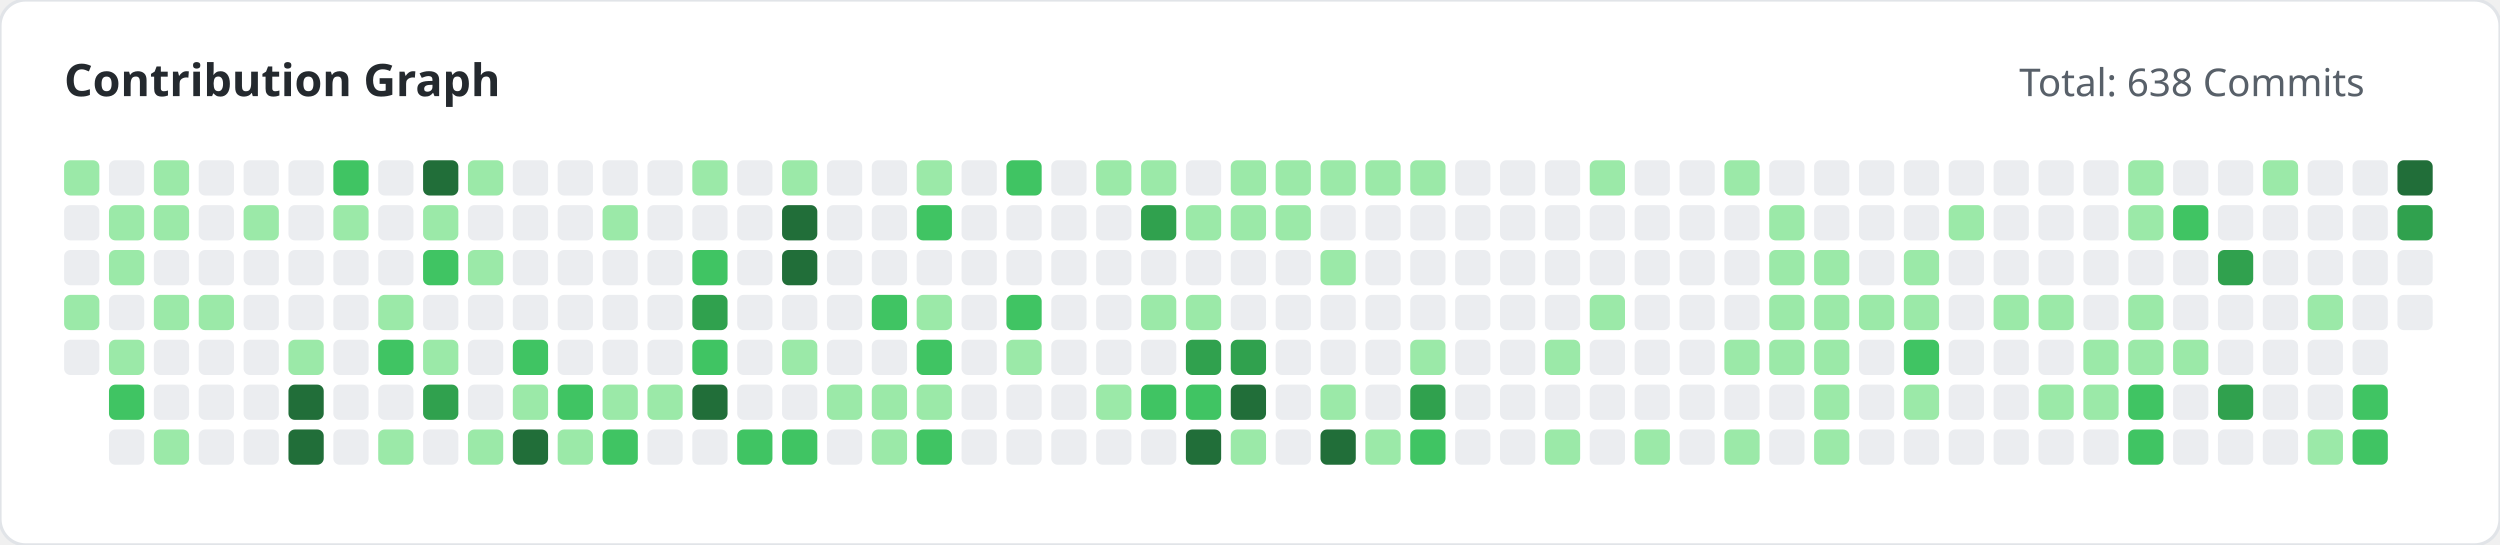
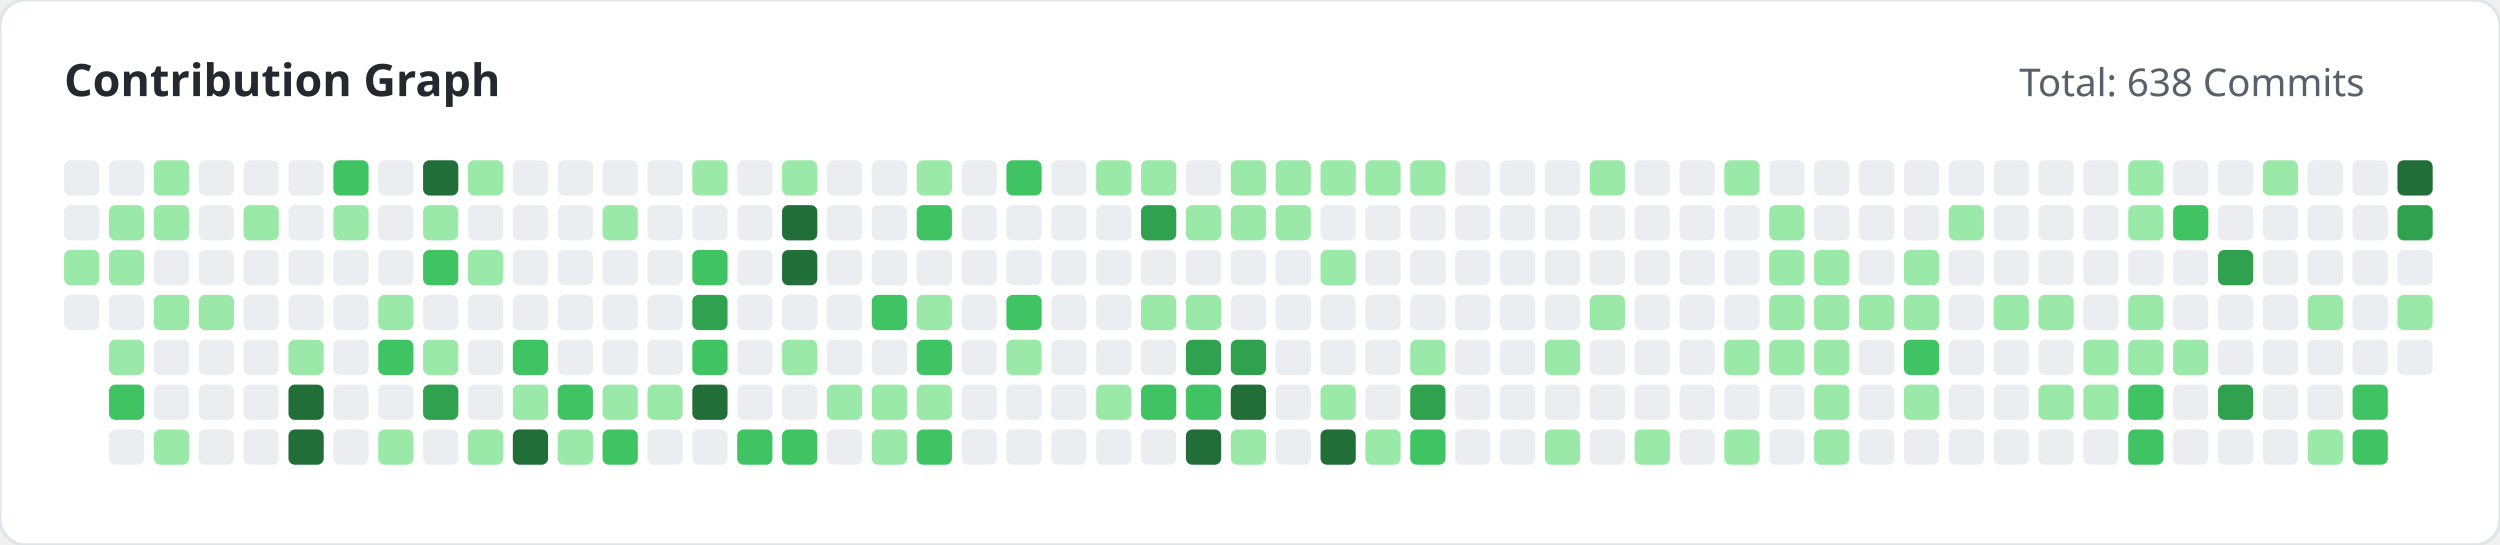
<svg xmlns="http://www.w3.org/2000/svg" width="780" height="170" viewBox="0 0 780 170">
  <style>
        .title { font: bold 14px 'Segoe UI', sans-serif; fill: #24292e; }
        .subtitle { font: 12px 'Segoe UI', sans-serif; fill: #586069; }
    </style>
  <rect width="100%" height="100%" fill="#ffffff" rx="8" stroke="#e1e4e8" stroke-width="1" />
  <text x="20" y="30" class="title">Contribution Graph</text>
  <text x="630" y="30" class="subtitle">Total: 638 Commits</text>
  <g>
-     <rect x="20" y="50" width="11" height="11" fill="#9be9a8" rx="2">
+     <rect x="20" y="50" width="11" height="11" fill="#ebedf0" rx="2">
                </rect>
    <rect x="20" y="64" width="11" height="11" fill="#ebedf0" rx="2">
                </rect>
-     <rect x="20" y="78" width="11" height="11" fill="#ebedf0" rx="2">
-                 </rect>
-     <rect x="20" y="92" width="11" height="11" fill="#9be9a8" rx="2">
-                 </rect>
-     <rect x="20" y="106" width="11" height="11" fill="#ebedf0" rx="2">
+     <rect x="20" y="78" width="11" height="11" fill="#9be9a8" rx="2">
+                 </rect>
+     <rect x="20" y="92" width="11" height="11" fill="#ebedf0" rx="2">
                </rect>
    <rect x="34" y="50" width="11" height="11" fill="#ebedf0" rx="2">
                </rect>
    <rect x="34" y="64" width="11" height="11" fill="#9be9a8" rx="2">
                </rect>
    <rect x="34" y="78" width="11" height="11" fill="#9be9a8" rx="2">
                </rect>
    <rect x="34" y="92" width="11" height="11" fill="#ebedf0" rx="2">
                </rect>
    <rect x="34" y="106" width="11" height="11" fill="#9be9a8" rx="2">
                </rect>
    <rect x="34" y="120" width="11" height="11" fill="#40c463" rx="2">
                </rect>
    <rect x="34" y="134" width="11" height="11" fill="#ebedf0" rx="2">
                </rect>
    <rect x="48" y="50" width="11" height="11" fill="#9be9a8" rx="2">
                </rect>
    <rect x="48" y="64" width="11" height="11" fill="#9be9a8" rx="2">
                </rect>
    <rect x="48" y="78" width="11" height="11" fill="#ebedf0" rx="2">
                </rect>
    <rect x="48" y="92" width="11" height="11" fill="#9be9a8" rx="2">
                </rect>
    <rect x="48" y="106" width="11" height="11" fill="#ebedf0" rx="2">
                </rect>
    <rect x="48" y="120" width="11" height="11" fill="#ebedf0" rx="2">
                </rect>
    <rect x="48" y="134" width="11" height="11" fill="#9be9a8" rx="2">
                </rect>
    <rect x="62" y="50" width="11" height="11" fill="#ebedf0" rx="2">
                </rect>
    <rect x="62" y="64" width="11" height="11" fill="#ebedf0" rx="2">
                </rect>
    <rect x="62" y="78" width="11" height="11" fill="#ebedf0" rx="2">
                </rect>
    <rect x="62" y="92" width="11" height="11" fill="#9be9a8" rx="2">
                </rect>
    <rect x="62" y="106" width="11" height="11" fill="#ebedf0" rx="2">
                </rect>
    <rect x="62" y="120" width="11" height="11" fill="#ebedf0" rx="2">
                </rect>
    <rect x="62" y="134" width="11" height="11" fill="#ebedf0" rx="2">
                </rect>
    <rect x="76" y="50" width="11" height="11" fill="#ebedf0" rx="2">
                </rect>
    <rect x="76" y="64" width="11" height="11" fill="#9be9a8" rx="2">
                </rect>
    <rect x="76" y="78" width="11" height="11" fill="#ebedf0" rx="2">
                </rect>
    <rect x="76" y="92" width="11" height="11" fill="#ebedf0" rx="2">
                </rect>
    <rect x="76" y="106" width="11" height="11" fill="#ebedf0" rx="2">
                </rect>
    <rect x="76" y="120" width="11" height="11" fill="#ebedf0" rx="2">
                </rect>
    <rect x="76" y="134" width="11" height="11" fill="#ebedf0" rx="2">
                </rect>
    <rect x="90" y="50" width="11" height="11" fill="#ebedf0" rx="2">
                </rect>
    <rect x="90" y="64" width="11" height="11" fill="#ebedf0" rx="2">
                </rect>
    <rect x="90" y="78" width="11" height="11" fill="#ebedf0" rx="2">
                </rect>
    <rect x="90" y="92" width="11" height="11" fill="#ebedf0" rx="2">
                </rect>
    <rect x="90" y="106" width="11" height="11" fill="#9be9a8" rx="2">
                </rect>
    <rect x="90" y="120" width="11" height="11" fill="#216e39" rx="2">
                </rect>
    <rect x="90" y="134" width="11" height="11" fill="#216e39" rx="2">
                </rect>
    <rect x="104" y="50" width="11" height="11" fill="#40c463" rx="2">
                </rect>
    <rect x="104" y="64" width="11" height="11" fill="#9be9a8" rx="2">
                </rect>
    <rect x="104" y="78" width="11" height="11" fill="#ebedf0" rx="2">
                </rect>
    <rect x="104" y="92" width="11" height="11" fill="#ebedf0" rx="2">
                </rect>
    <rect x="104" y="106" width="11" height="11" fill="#ebedf0" rx="2">
                </rect>
    <rect x="104" y="120" width="11" height="11" fill="#ebedf0" rx="2">
                </rect>
    <rect x="104" y="134" width="11" height="11" fill="#ebedf0" rx="2">
                </rect>
    <rect x="118" y="50" width="11" height="11" fill="#ebedf0" rx="2">
                </rect>
    <rect x="118" y="64" width="11" height="11" fill="#ebedf0" rx="2">
                </rect>
    <rect x="118" y="78" width="11" height="11" fill="#ebedf0" rx="2">
                </rect>
    <rect x="118" y="92" width="11" height="11" fill="#9be9a8" rx="2">
                </rect>
    <rect x="118" y="106" width="11" height="11" fill="#40c463" rx="2">
                </rect>
    <rect x="118" y="120" width="11" height="11" fill="#ebedf0" rx="2">
                </rect>
    <rect x="118" y="134" width="11" height="11" fill="#9be9a8" rx="2">
                </rect>
    <rect x="132" y="50" width="11" height="11" fill="#216e39" rx="2">
                </rect>
    <rect x="132" y="64" width="11" height="11" fill="#9be9a8" rx="2">
                </rect>
    <rect x="132" y="78" width="11" height="11" fill="#40c463" rx="2">
                </rect>
    <rect x="132" y="92" width="11" height="11" fill="#ebedf0" rx="2">
                </rect>
    <rect x="132" y="106" width="11" height="11" fill="#9be9a8" rx="2">
                </rect>
    <rect x="132" y="120" width="11" height="11" fill="#30a14e" rx="2">
                </rect>
    <rect x="132" y="134" width="11" height="11" fill="#ebedf0" rx="2">
                </rect>
    <rect x="146" y="50" width="11" height="11" fill="#9be9a8" rx="2">
                </rect>
    <rect x="146" y="64" width="11" height="11" fill="#ebedf0" rx="2">
                </rect>
    <rect x="146" y="78" width="11" height="11" fill="#9be9a8" rx="2">
                </rect>
    <rect x="146" y="92" width="11" height="11" fill="#ebedf0" rx="2">
                </rect>
    <rect x="146" y="106" width="11" height="11" fill="#ebedf0" rx="2">
                </rect>
    <rect x="146" y="120" width="11" height="11" fill="#ebedf0" rx="2">
                </rect>
    <rect x="146" y="134" width="11" height="11" fill="#9be9a8" rx="2">
                </rect>
    <rect x="160" y="50" width="11" height="11" fill="#ebedf0" rx="2">
                </rect>
    <rect x="160" y="64" width="11" height="11" fill="#ebedf0" rx="2">
                </rect>
    <rect x="160" y="78" width="11" height="11" fill="#ebedf0" rx="2">
                </rect>
    <rect x="160" y="92" width="11" height="11" fill="#ebedf0" rx="2">
                </rect>
    <rect x="160" y="106" width="11" height="11" fill="#40c463" rx="2">
                </rect>
    <rect x="160" y="120" width="11" height="11" fill="#9be9a8" rx="2">
                </rect>
    <rect x="160" y="134" width="11" height="11" fill="#216e39" rx="2">
                </rect>
    <rect x="174" y="50" width="11" height="11" fill="#ebedf0" rx="2">
                </rect>
    <rect x="174" y="64" width="11" height="11" fill="#ebedf0" rx="2">
                </rect>
    <rect x="174" y="78" width="11" height="11" fill="#ebedf0" rx="2">
                </rect>
    <rect x="174" y="92" width="11" height="11" fill="#ebedf0" rx="2">
                </rect>
    <rect x="174" y="106" width="11" height="11" fill="#ebedf0" rx="2">
                </rect>
    <rect x="174" y="120" width="11" height="11" fill="#40c463" rx="2">
                </rect>
    <rect x="174" y="134" width="11" height="11" fill="#9be9a8" rx="2">
                </rect>
    <rect x="188" y="50" width="11" height="11" fill="#ebedf0" rx="2">
                </rect>
    <rect x="188" y="64" width="11" height="11" fill="#9be9a8" rx="2">
                </rect>
    <rect x="188" y="78" width="11" height="11" fill="#ebedf0" rx="2">
                </rect>
    <rect x="188" y="92" width="11" height="11" fill="#ebedf0" rx="2">
                </rect>
    <rect x="188" y="106" width="11" height="11" fill="#ebedf0" rx="2">
                </rect>
    <rect x="188" y="120" width="11" height="11" fill="#9be9a8" rx="2">
                </rect>
    <rect x="188" y="134" width="11" height="11" fill="#40c463" rx="2">
                </rect>
    <rect x="202" y="50" width="11" height="11" fill="#ebedf0" rx="2">
                </rect>
    <rect x="202" y="64" width="11" height="11" fill="#ebedf0" rx="2">
                </rect>
    <rect x="202" y="78" width="11" height="11" fill="#ebedf0" rx="2">
                </rect>
    <rect x="202" y="92" width="11" height="11" fill="#ebedf0" rx="2">
                </rect>
    <rect x="202" y="106" width="11" height="11" fill="#ebedf0" rx="2">
                </rect>
    <rect x="202" y="120" width="11" height="11" fill="#9be9a8" rx="2">
                </rect>
    <rect x="202" y="134" width="11" height="11" fill="#ebedf0" rx="2">
                </rect>
    <rect x="216" y="50" width="11" height="11" fill="#9be9a8" rx="2">
                </rect>
    <rect x="216" y="64" width="11" height="11" fill="#ebedf0" rx="2">
                </rect>
    <rect x="216" y="78" width="11" height="11" fill="#40c463" rx="2">
                </rect>
    <rect x="216" y="92" width="11" height="11" fill="#30a14e" rx="2">
                </rect>
    <rect x="216" y="106" width="11" height="11" fill="#40c463" rx="2">
                </rect>
    <rect x="216" y="120" width="11" height="11" fill="#216e39" rx="2">
                </rect>
    <rect x="216" y="134" width="11" height="11" fill="#ebedf0" rx="2">
                </rect>
    <rect x="230" y="50" width="11" height="11" fill="#ebedf0" rx="2">
                </rect>
    <rect x="230" y="64" width="11" height="11" fill="#ebedf0" rx="2">
                </rect>
    <rect x="230" y="78" width="11" height="11" fill="#ebedf0" rx="2">
                </rect>
    <rect x="230" y="92" width="11" height="11" fill="#ebedf0" rx="2">
                </rect>
    <rect x="230" y="106" width="11" height="11" fill="#ebedf0" rx="2">
                </rect>
    <rect x="230" y="120" width="11" height="11" fill="#ebedf0" rx="2">
                </rect>
    <rect x="230" y="134" width="11" height="11" fill="#40c463" rx="2">
                </rect>
    <rect x="244" y="50" width="11" height="11" fill="#9be9a8" rx="2">
                </rect>
    <rect x="244" y="64" width="11" height="11" fill="#216e39" rx="2">
                </rect>
    <rect x="244" y="78" width="11" height="11" fill="#216e39" rx="2">
                </rect>
    <rect x="244" y="92" width="11" height="11" fill="#ebedf0" rx="2">
                </rect>
    <rect x="244" y="106" width="11" height="11" fill="#9be9a8" rx="2">
                </rect>
    <rect x="244" y="120" width="11" height="11" fill="#ebedf0" rx="2">
                </rect>
    <rect x="244" y="134" width="11" height="11" fill="#40c463" rx="2">
                </rect>
    <rect x="258" y="50" width="11" height="11" fill="#ebedf0" rx="2">
                </rect>
    <rect x="258" y="64" width="11" height="11" fill="#ebedf0" rx="2">
                </rect>
    <rect x="258" y="78" width="11" height="11" fill="#ebedf0" rx="2">
                </rect>
    <rect x="258" y="92" width="11" height="11" fill="#ebedf0" rx="2">
                </rect>
    <rect x="258" y="106" width="11" height="11" fill="#ebedf0" rx="2">
                </rect>
    <rect x="258" y="120" width="11" height="11" fill="#9be9a8" rx="2">
                </rect>
    <rect x="258" y="134" width="11" height="11" fill="#ebedf0" rx="2">
                </rect>
    <rect x="272" y="50" width="11" height="11" fill="#ebedf0" rx="2">
                </rect>
    <rect x="272" y="64" width="11" height="11" fill="#ebedf0" rx="2">
                </rect>
    <rect x="272" y="78" width="11" height="11" fill="#ebedf0" rx="2">
                </rect>
    <rect x="272" y="92" width="11" height="11" fill="#40c463" rx="2">
                </rect>
    <rect x="272" y="106" width="11" height="11" fill="#ebedf0" rx="2">
                </rect>
    <rect x="272" y="120" width="11" height="11" fill="#9be9a8" rx="2">
                </rect>
    <rect x="272" y="134" width="11" height="11" fill="#9be9a8" rx="2">
                </rect>
    <rect x="286" y="50" width="11" height="11" fill="#9be9a8" rx="2">
                </rect>
    <rect x="286" y="64" width="11" height="11" fill="#40c463" rx="2">
                </rect>
    <rect x="286" y="78" width="11" height="11" fill="#ebedf0" rx="2">
                </rect>
    <rect x="286" y="92" width="11" height="11" fill="#9be9a8" rx="2">
                </rect>
    <rect x="286" y="106" width="11" height="11" fill="#40c463" rx="2">
                </rect>
    <rect x="286" y="120" width="11" height="11" fill="#9be9a8" rx="2">
                </rect>
    <rect x="286" y="134" width="11" height="11" fill="#40c463" rx="2">
                </rect>
    <rect x="300" y="50" width="11" height="11" fill="#ebedf0" rx="2">
                </rect>
    <rect x="300" y="64" width="11" height="11" fill="#ebedf0" rx="2">
                </rect>
    <rect x="300" y="78" width="11" height="11" fill="#ebedf0" rx="2">
                </rect>
    <rect x="300" y="92" width="11" height="11" fill="#ebedf0" rx="2">
                </rect>
    <rect x="300" y="106" width="11" height="11" fill="#ebedf0" rx="2">
                </rect>
    <rect x="300" y="120" width="11" height="11" fill="#ebedf0" rx="2">
                </rect>
    <rect x="300" y="134" width="11" height="11" fill="#ebedf0" rx="2">
                </rect>
    <rect x="314" y="50" width="11" height="11" fill="#40c463" rx="2">
                </rect>
    <rect x="314" y="64" width="11" height="11" fill="#ebedf0" rx="2">
                </rect>
    <rect x="314" y="78" width="11" height="11" fill="#ebedf0" rx="2">
                </rect>
    <rect x="314" y="92" width="11" height="11" fill="#40c463" rx="2">
                </rect>
    <rect x="314" y="106" width="11" height="11" fill="#9be9a8" rx="2">
                </rect>
    <rect x="314" y="120" width="11" height="11" fill="#ebedf0" rx="2">
                </rect>
    <rect x="314" y="134" width="11" height="11" fill="#ebedf0" rx="2">
                </rect>
    <rect x="328" y="50" width="11" height="11" fill="#ebedf0" rx="2">
                </rect>
    <rect x="328" y="64" width="11" height="11" fill="#ebedf0" rx="2">
                </rect>
    <rect x="328" y="78" width="11" height="11" fill="#ebedf0" rx="2">
                </rect>
    <rect x="328" y="92" width="11" height="11" fill="#ebedf0" rx="2">
                </rect>
    <rect x="328" y="106" width="11" height="11" fill="#ebedf0" rx="2">
                </rect>
    <rect x="328" y="120" width="11" height="11" fill="#ebedf0" rx="2">
                </rect>
    <rect x="328" y="134" width="11" height="11" fill="#ebedf0" rx="2">
                </rect>
    <rect x="342" y="50" width="11" height="11" fill="#9be9a8" rx="2">
                </rect>
    <rect x="342" y="64" width="11" height="11" fill="#ebedf0" rx="2">
                </rect>
    <rect x="342" y="78" width="11" height="11" fill="#ebedf0" rx="2">
                </rect>
    <rect x="342" y="92" width="11" height="11" fill="#ebedf0" rx="2">
                </rect>
    <rect x="342" y="106" width="11" height="11" fill="#ebedf0" rx="2">
                </rect>
    <rect x="342" y="120" width="11" height="11" fill="#9be9a8" rx="2">
                </rect>
    <rect x="342" y="134" width="11" height="11" fill="#ebedf0" rx="2">
                </rect>
    <rect x="356" y="50" width="11" height="11" fill="#9be9a8" rx="2">
                </rect>
    <rect x="356" y="64" width="11" height="11" fill="#30a14e" rx="2">
                </rect>
    <rect x="356" y="78" width="11" height="11" fill="#ebedf0" rx="2">
                </rect>
    <rect x="356" y="92" width="11" height="11" fill="#9be9a8" rx="2">
                </rect>
    <rect x="356" y="106" width="11" height="11" fill="#ebedf0" rx="2">
                </rect>
    <rect x="356" y="120" width="11" height="11" fill="#40c463" rx="2">
                </rect>
    <rect x="356" y="134" width="11" height="11" fill="#ebedf0" rx="2">
                </rect>
    <rect x="370" y="50" width="11" height="11" fill="#ebedf0" rx="2">
                </rect>
    <rect x="370" y="64" width="11" height="11" fill="#9be9a8" rx="2">
                </rect>
    <rect x="370" y="78" width="11" height="11" fill="#ebedf0" rx="2">
                </rect>
    <rect x="370" y="92" width="11" height="11" fill="#9be9a8" rx="2">
                </rect>
    <rect x="370" y="106" width="11" height="11" fill="#30a14e" rx="2">
                </rect>
    <rect x="370" y="120" width="11" height="11" fill="#40c463" rx="2">
                </rect>
    <rect x="370" y="134" width="11" height="11" fill="#216e39" rx="2">
                </rect>
    <rect x="384" y="50" width="11" height="11" fill="#9be9a8" rx="2">
                </rect>
    <rect x="384" y="64" width="11" height="11" fill="#9be9a8" rx="2">
                </rect>
    <rect x="384" y="78" width="11" height="11" fill="#ebedf0" rx="2">
                </rect>
    <rect x="384" y="92" width="11" height="11" fill="#ebedf0" rx="2">
                </rect>
    <rect x="384" y="106" width="11" height="11" fill="#30a14e" rx="2">
                </rect>
    <rect x="384" y="120" width="11" height="11" fill="#216e39" rx="2">
                </rect>
    <rect x="384" y="134" width="11" height="11" fill="#9be9a8" rx="2">
                </rect>
    <rect x="398" y="50" width="11" height="11" fill="#9be9a8" rx="2">
                </rect>
    <rect x="398" y="64" width="11" height="11" fill="#9be9a8" rx="2">
                </rect>
    <rect x="398" y="78" width="11" height="11" fill="#ebedf0" rx="2">
                </rect>
    <rect x="398" y="92" width="11" height="11" fill="#ebedf0" rx="2">
                </rect>
    <rect x="398" y="106" width="11" height="11" fill="#ebedf0" rx="2">
                </rect>
    <rect x="398" y="120" width="11" height="11" fill="#ebedf0" rx="2">
                </rect>
    <rect x="398" y="134" width="11" height="11" fill="#ebedf0" rx="2">
                </rect>
    <rect x="412" y="50" width="11" height="11" fill="#9be9a8" rx="2">
                </rect>
    <rect x="412" y="64" width="11" height="11" fill="#ebedf0" rx="2">
                </rect>
    <rect x="412" y="78" width="11" height="11" fill="#9be9a8" rx="2">
                </rect>
    <rect x="412" y="92" width="11" height="11" fill="#ebedf0" rx="2">
                </rect>
    <rect x="412" y="106" width="11" height="11" fill="#ebedf0" rx="2">
                </rect>
    <rect x="412" y="120" width="11" height="11" fill="#9be9a8" rx="2">
                </rect>
    <rect x="412" y="134" width="11" height="11" fill="#216e39" rx="2">
                </rect>
    <rect x="426" y="50" width="11" height="11" fill="#9be9a8" rx="2">
                </rect>
    <rect x="426" y="64" width="11" height="11" fill="#ebedf0" rx="2">
                </rect>
    <rect x="426" y="78" width="11" height="11" fill="#ebedf0" rx="2">
                </rect>
    <rect x="426" y="92" width="11" height="11" fill="#ebedf0" rx="2">
                </rect>
    <rect x="426" y="106" width="11" height="11" fill="#ebedf0" rx="2">
                </rect>
    <rect x="426" y="120" width="11" height="11" fill="#ebedf0" rx="2">
                </rect>
    <rect x="426" y="134" width="11" height="11" fill="#9be9a8" rx="2">
                </rect>
    <rect x="440" y="50" width="11" height="11" fill="#9be9a8" rx="2">
                </rect>
    <rect x="440" y="64" width="11" height="11" fill="#ebedf0" rx="2">
                </rect>
    <rect x="440" y="78" width="11" height="11" fill="#ebedf0" rx="2">
                </rect>
    <rect x="440" y="92" width="11" height="11" fill="#ebedf0" rx="2">
                </rect>
    <rect x="440" y="106" width="11" height="11" fill="#9be9a8" rx="2">
                </rect>
    <rect x="440" y="120" width="11" height="11" fill="#30a14e" rx="2">
                </rect>
    <rect x="440" y="134" width="11" height="11" fill="#40c463" rx="2">
                </rect>
    <rect x="454" y="50" width="11" height="11" fill="#ebedf0" rx="2">
                </rect>
    <rect x="454" y="64" width="11" height="11" fill="#ebedf0" rx="2">
                </rect>
    <rect x="454" y="78" width="11" height="11" fill="#ebedf0" rx="2">
                </rect>
    <rect x="454" y="92" width="11" height="11" fill="#ebedf0" rx="2">
                </rect>
    <rect x="454" y="106" width="11" height="11" fill="#ebedf0" rx="2">
                </rect>
    <rect x="454" y="120" width="11" height="11" fill="#ebedf0" rx="2">
                </rect>
    <rect x="454" y="134" width="11" height="11" fill="#ebedf0" rx="2">
                </rect>
    <rect x="468" y="50" width="11" height="11" fill="#ebedf0" rx="2">
                </rect>
    <rect x="468" y="64" width="11" height="11" fill="#ebedf0" rx="2">
                </rect>
    <rect x="468" y="78" width="11" height="11" fill="#ebedf0" rx="2">
                </rect>
    <rect x="468" y="92" width="11" height="11" fill="#ebedf0" rx="2">
                </rect>
    <rect x="468" y="106" width="11" height="11" fill="#ebedf0" rx="2">
                </rect>
    <rect x="468" y="120" width="11" height="11" fill="#ebedf0" rx="2">
                </rect>
    <rect x="468" y="134" width="11" height="11" fill="#ebedf0" rx="2">
                </rect>
    <rect x="482" y="50" width="11" height="11" fill="#ebedf0" rx="2">
                </rect>
    <rect x="482" y="64" width="11" height="11" fill="#ebedf0" rx="2">
                </rect>
    <rect x="482" y="78" width="11" height="11" fill="#ebedf0" rx="2">
                </rect>
    <rect x="482" y="92" width="11" height="11" fill="#ebedf0" rx="2">
                </rect>
    <rect x="482" y="106" width="11" height="11" fill="#9be9a8" rx="2">
                </rect>
    <rect x="482" y="120" width="11" height="11" fill="#ebedf0" rx="2">
                </rect>
    <rect x="482" y="134" width="11" height="11" fill="#9be9a8" rx="2">
                </rect>
    <rect x="496" y="50" width="11" height="11" fill="#9be9a8" rx="2">
                </rect>
    <rect x="496" y="64" width="11" height="11" fill="#ebedf0" rx="2">
                </rect>
    <rect x="496" y="78" width="11" height="11" fill="#ebedf0" rx="2">
                </rect>
    <rect x="496" y="92" width="11" height="11" fill="#9be9a8" rx="2">
                </rect>
    <rect x="496" y="106" width="11" height="11" fill="#ebedf0" rx="2">
                </rect>
    <rect x="496" y="120" width="11" height="11" fill="#ebedf0" rx="2">
                </rect>
    <rect x="496" y="134" width="11" height="11" fill="#ebedf0" rx="2">
                </rect>
    <rect x="510" y="50" width="11" height="11" fill="#ebedf0" rx="2">
                </rect>
    <rect x="510" y="64" width="11" height="11" fill="#ebedf0" rx="2">
                </rect>
    <rect x="510" y="78" width="11" height="11" fill="#ebedf0" rx="2">
                </rect>
    <rect x="510" y="92" width="11" height="11" fill="#ebedf0" rx="2">
                </rect>
    <rect x="510" y="106" width="11" height="11" fill="#ebedf0" rx="2">
                </rect>
    <rect x="510" y="120" width="11" height="11" fill="#ebedf0" rx="2">
                </rect>
    <rect x="510" y="134" width="11" height="11" fill="#9be9a8" rx="2">
                </rect>
    <rect x="524" y="50" width="11" height="11" fill="#ebedf0" rx="2">
                </rect>
    <rect x="524" y="64" width="11" height="11" fill="#ebedf0" rx="2">
                </rect>
    <rect x="524" y="78" width="11" height="11" fill="#ebedf0" rx="2">
                </rect>
    <rect x="524" y="92" width="11" height="11" fill="#ebedf0" rx="2">
                </rect>
    <rect x="524" y="106" width="11" height="11" fill="#ebedf0" rx="2">
                </rect>
    <rect x="524" y="120" width="11" height="11" fill="#ebedf0" rx="2">
                </rect>
    <rect x="524" y="134" width="11" height="11" fill="#ebedf0" rx="2">
                </rect>
    <rect x="538" y="50" width="11" height="11" fill="#9be9a8" rx="2">
                </rect>
    <rect x="538" y="64" width="11" height="11" fill="#ebedf0" rx="2">
                </rect>
    <rect x="538" y="78" width="11" height="11" fill="#ebedf0" rx="2">
                </rect>
    <rect x="538" y="92" width="11" height="11" fill="#ebedf0" rx="2">
                </rect>
    <rect x="538" y="106" width="11" height="11" fill="#9be9a8" rx="2">
                </rect>
    <rect x="538" y="120" width="11" height="11" fill="#ebedf0" rx="2">
                </rect>
    <rect x="538" y="134" width="11" height="11" fill="#9be9a8" rx="2">
                </rect>
    <rect x="552" y="50" width="11" height="11" fill="#ebedf0" rx="2">
                </rect>
    <rect x="552" y="64" width="11" height="11" fill="#9be9a8" rx="2">
                </rect>
    <rect x="552" y="78" width="11" height="11" fill="#9be9a8" rx="2">
                </rect>
    <rect x="552" y="92" width="11" height="11" fill="#9be9a8" rx="2">
                </rect>
    <rect x="552" y="106" width="11" height="11" fill="#9be9a8" rx="2">
                </rect>
    <rect x="552" y="120" width="11" height="11" fill="#ebedf0" rx="2">
                </rect>
    <rect x="552" y="134" width="11" height="11" fill="#ebedf0" rx="2">
                </rect>
    <rect x="566" y="50" width="11" height="11" fill="#ebedf0" rx="2">
                </rect>
    <rect x="566" y="64" width="11" height="11" fill="#ebedf0" rx="2">
                </rect>
    <rect x="566" y="78" width="11" height="11" fill="#9be9a8" rx="2">
                </rect>
    <rect x="566" y="92" width="11" height="11" fill="#9be9a8" rx="2">
                </rect>
    <rect x="566" y="106" width="11" height="11" fill="#9be9a8" rx="2">
                </rect>
    <rect x="566" y="120" width="11" height="11" fill="#9be9a8" rx="2">
                </rect>
    <rect x="566" y="134" width="11" height="11" fill="#9be9a8" rx="2">
                </rect>
    <rect x="580" y="50" width="11" height="11" fill="#ebedf0" rx="2">
                </rect>
    <rect x="580" y="64" width="11" height="11" fill="#ebedf0" rx="2">
                </rect>
    <rect x="580" y="78" width="11" height="11" fill="#ebedf0" rx="2">
                </rect>
    <rect x="580" y="92" width="11" height="11" fill="#9be9a8" rx="2">
                </rect>
    <rect x="580" y="106" width="11" height="11" fill="#ebedf0" rx="2">
                </rect>
    <rect x="580" y="120" width="11" height="11" fill="#ebedf0" rx="2">
                </rect>
    <rect x="580" y="134" width="11" height="11" fill="#ebedf0" rx="2">
                </rect>
    <rect x="594" y="50" width="11" height="11" fill="#ebedf0" rx="2">
                </rect>
    <rect x="594" y="64" width="11" height="11" fill="#ebedf0" rx="2">
                </rect>
    <rect x="594" y="78" width="11" height="11" fill="#9be9a8" rx="2">
                </rect>
    <rect x="594" y="92" width="11" height="11" fill="#9be9a8" rx="2">
                </rect>
    <rect x="594" y="106" width="11" height="11" fill="#40c463" rx="2">
                </rect>
    <rect x="594" y="120" width="11" height="11" fill="#9be9a8" rx="2">
                </rect>
    <rect x="594" y="134" width="11" height="11" fill="#ebedf0" rx="2">
                </rect>
    <rect x="608" y="50" width="11" height="11" fill="#ebedf0" rx="2">
                </rect>
    <rect x="608" y="64" width="11" height="11" fill="#9be9a8" rx="2">
                </rect>
    <rect x="608" y="78" width="11" height="11" fill="#ebedf0" rx="2">
                </rect>
    <rect x="608" y="92" width="11" height="11" fill="#ebedf0" rx="2">
                </rect>
    <rect x="608" y="106" width="11" height="11" fill="#ebedf0" rx="2">
                </rect>
    <rect x="608" y="120" width="11" height="11" fill="#ebedf0" rx="2">
                </rect>
    <rect x="608" y="134" width="11" height="11" fill="#ebedf0" rx="2">
                </rect>
    <rect x="622" y="50" width="11" height="11" fill="#ebedf0" rx="2">
                </rect>
    <rect x="622" y="64" width="11" height="11" fill="#ebedf0" rx="2">
                </rect>
    <rect x="622" y="78" width="11" height="11" fill="#ebedf0" rx="2">
                </rect>
    <rect x="622" y="92" width="11" height="11" fill="#9be9a8" rx="2">
                </rect>
    <rect x="622" y="106" width="11" height="11" fill="#ebedf0" rx="2">
                </rect>
    <rect x="622" y="120" width="11" height="11" fill="#ebedf0" rx="2">
                </rect>
    <rect x="622" y="134" width="11" height="11" fill="#ebedf0" rx="2">
                </rect>
    <rect x="636" y="50" width="11" height="11" fill="#ebedf0" rx="2">
                </rect>
    <rect x="636" y="64" width="11" height="11" fill="#ebedf0" rx="2">
                </rect>
    <rect x="636" y="78" width="11" height="11" fill="#ebedf0" rx="2">
                </rect>
    <rect x="636" y="92" width="11" height="11" fill="#9be9a8" rx="2">
                </rect>
    <rect x="636" y="106" width="11" height="11" fill="#ebedf0" rx="2">
                </rect>
    <rect x="636" y="120" width="11" height="11" fill="#9be9a8" rx="2">
                </rect>
    <rect x="636" y="134" width="11" height="11" fill="#ebedf0" rx="2">
                </rect>
    <rect x="650" y="50" width="11" height="11" fill="#ebedf0" rx="2">
                </rect>
    <rect x="650" y="64" width="11" height="11" fill="#ebedf0" rx="2">
                </rect>
    <rect x="650" y="78" width="11" height="11" fill="#ebedf0" rx="2">
                </rect>
    <rect x="650" y="92" width="11" height="11" fill="#ebedf0" rx="2">
                </rect>
    <rect x="650" y="106" width="11" height="11" fill="#9be9a8" rx="2">
                </rect>
    <rect x="650" y="120" width="11" height="11" fill="#9be9a8" rx="2">
                </rect>
    <rect x="650" y="134" width="11" height="11" fill="#ebedf0" rx="2">
                </rect>
    <rect x="664" y="50" width="11" height="11" fill="#9be9a8" rx="2">
                </rect>
    <rect x="664" y="64" width="11" height="11" fill="#9be9a8" rx="2">
                </rect>
    <rect x="664" y="78" width="11" height="11" fill="#ebedf0" rx="2">
                </rect>
    <rect x="664" y="92" width="11" height="11" fill="#9be9a8" rx="2">
                </rect>
    <rect x="664" y="106" width="11" height="11" fill="#9be9a8" rx="2">
                </rect>
    <rect x="664" y="120" width="11" height="11" fill="#40c463" rx="2">
                </rect>
    <rect x="664" y="134" width="11" height="11" fill="#40c463" rx="2">
                </rect>
    <rect x="678" y="50" width="11" height="11" fill="#ebedf0" rx="2">
                </rect>
    <rect x="678" y="64" width="11" height="11" fill="#40c463" rx="2">
                </rect>
    <rect x="678" y="78" width="11" height="11" fill="#ebedf0" rx="2">
                </rect>
    <rect x="678" y="92" width="11" height="11" fill="#ebedf0" rx="2">
                </rect>
    <rect x="678" y="106" width="11" height="11" fill="#9be9a8" rx="2">
                </rect>
    <rect x="678" y="120" width="11" height="11" fill="#ebedf0" rx="2">
                </rect>
    <rect x="678" y="134" width="11" height="11" fill="#ebedf0" rx="2">
                </rect>
    <rect x="692" y="50" width="11" height="11" fill="#ebedf0" rx="2">
                </rect>
    <rect x="692" y="64" width="11" height="11" fill="#ebedf0" rx="2">
                </rect>
    <rect x="692" y="78" width="11" height="11" fill="#30a14e" rx="2">
                </rect>
    <rect x="692" y="92" width="11" height="11" fill="#ebedf0" rx="2">
                </rect>
    <rect x="692" y="106" width="11" height="11" fill="#ebedf0" rx="2">
                </rect>
    <rect x="692" y="120" width="11" height="11" fill="#30a14e" rx="2">
                </rect>
    <rect x="692" y="134" width="11" height="11" fill="#ebedf0" rx="2">
                </rect>
    <rect x="706" y="50" width="11" height="11" fill="#9be9a8" rx="2">
                </rect>
    <rect x="706" y="64" width="11" height="11" fill="#ebedf0" rx="2">
                </rect>
    <rect x="706" y="78" width="11" height="11" fill="#ebedf0" rx="2">
                </rect>
    <rect x="706" y="92" width="11" height="11" fill="#ebedf0" rx="2">
                </rect>
    <rect x="706" y="106" width="11" height="11" fill="#ebedf0" rx="2">
                </rect>
    <rect x="706" y="120" width="11" height="11" fill="#ebedf0" rx="2">
                </rect>
    <rect x="706" y="134" width="11" height="11" fill="#ebedf0" rx="2">
                </rect>
    <rect x="720" y="50" width="11" height="11" fill="#ebedf0" rx="2">
                </rect>
    <rect x="720" y="64" width="11" height="11" fill="#ebedf0" rx="2">
                </rect>
    <rect x="720" y="78" width="11" height="11" fill="#ebedf0" rx="2">
                </rect>
    <rect x="720" y="92" width="11" height="11" fill="#9be9a8" rx="2">
                </rect>
    <rect x="720" y="106" width="11" height="11" fill="#ebedf0" rx="2">
                </rect>
    <rect x="720" y="120" width="11" height="11" fill="#ebedf0" rx="2">
                </rect>
    <rect x="720" y="134" width="11" height="11" fill="#9be9a8" rx="2">
                </rect>
    <rect x="734" y="50" width="11" height="11" fill="#ebedf0" rx="2">
                </rect>
    <rect x="734" y="64" width="11" height="11" fill="#ebedf0" rx="2">
                </rect>
    <rect x="734" y="78" width="11" height="11" fill="#ebedf0" rx="2">
                </rect>
    <rect x="734" y="92" width="11" height="11" fill="#ebedf0" rx="2">
                </rect>
    <rect x="734" y="106" width="11" height="11" fill="#ebedf0" rx="2">
                </rect>
    <rect x="734" y="120" width="11" height="11" fill="#40c463" rx="2">
                </rect>
    <rect x="734" y="134" width="11" height="11" fill="#40c463" rx="2">
                </rect>
    <rect x="748" y="50" width="11" height="11" fill="#216e39" rx="2">
                </rect>
    <rect x="748" y="64" width="11" height="11" fill="#30a14e" rx="2">
                </rect>
    <rect x="748" y="78" width="11" height="11" fill="#ebedf0" rx="2">
                </rect>
-     <rect x="748" y="92" width="11" height="11" fill="#ebedf0" rx="2">
+     <rect x="748" y="92" width="11" height="11" fill="#9be9a8" rx="2">
+                 </rect>
+     <rect x="748" y="106" width="11" height="11" fill="#ebedf0" rx="2">
                </rect>
  </g>
</svg>
